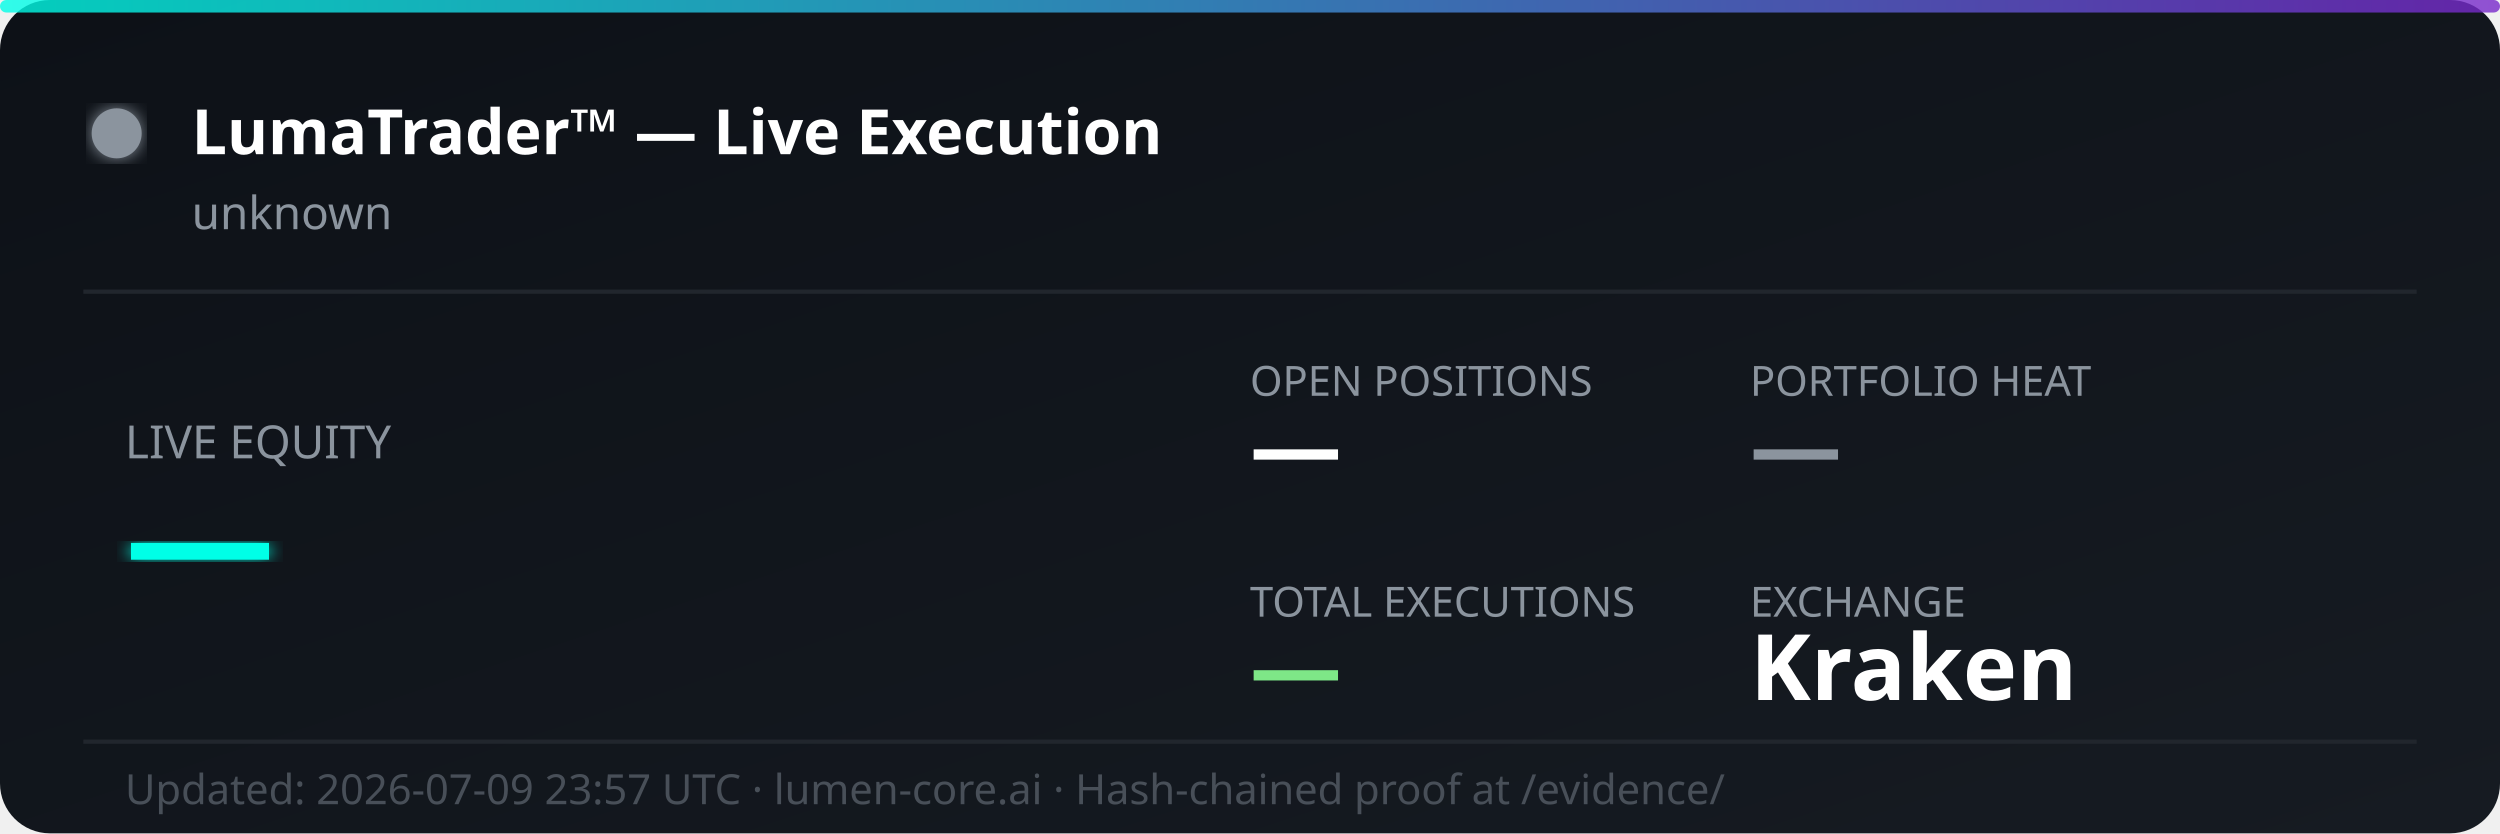
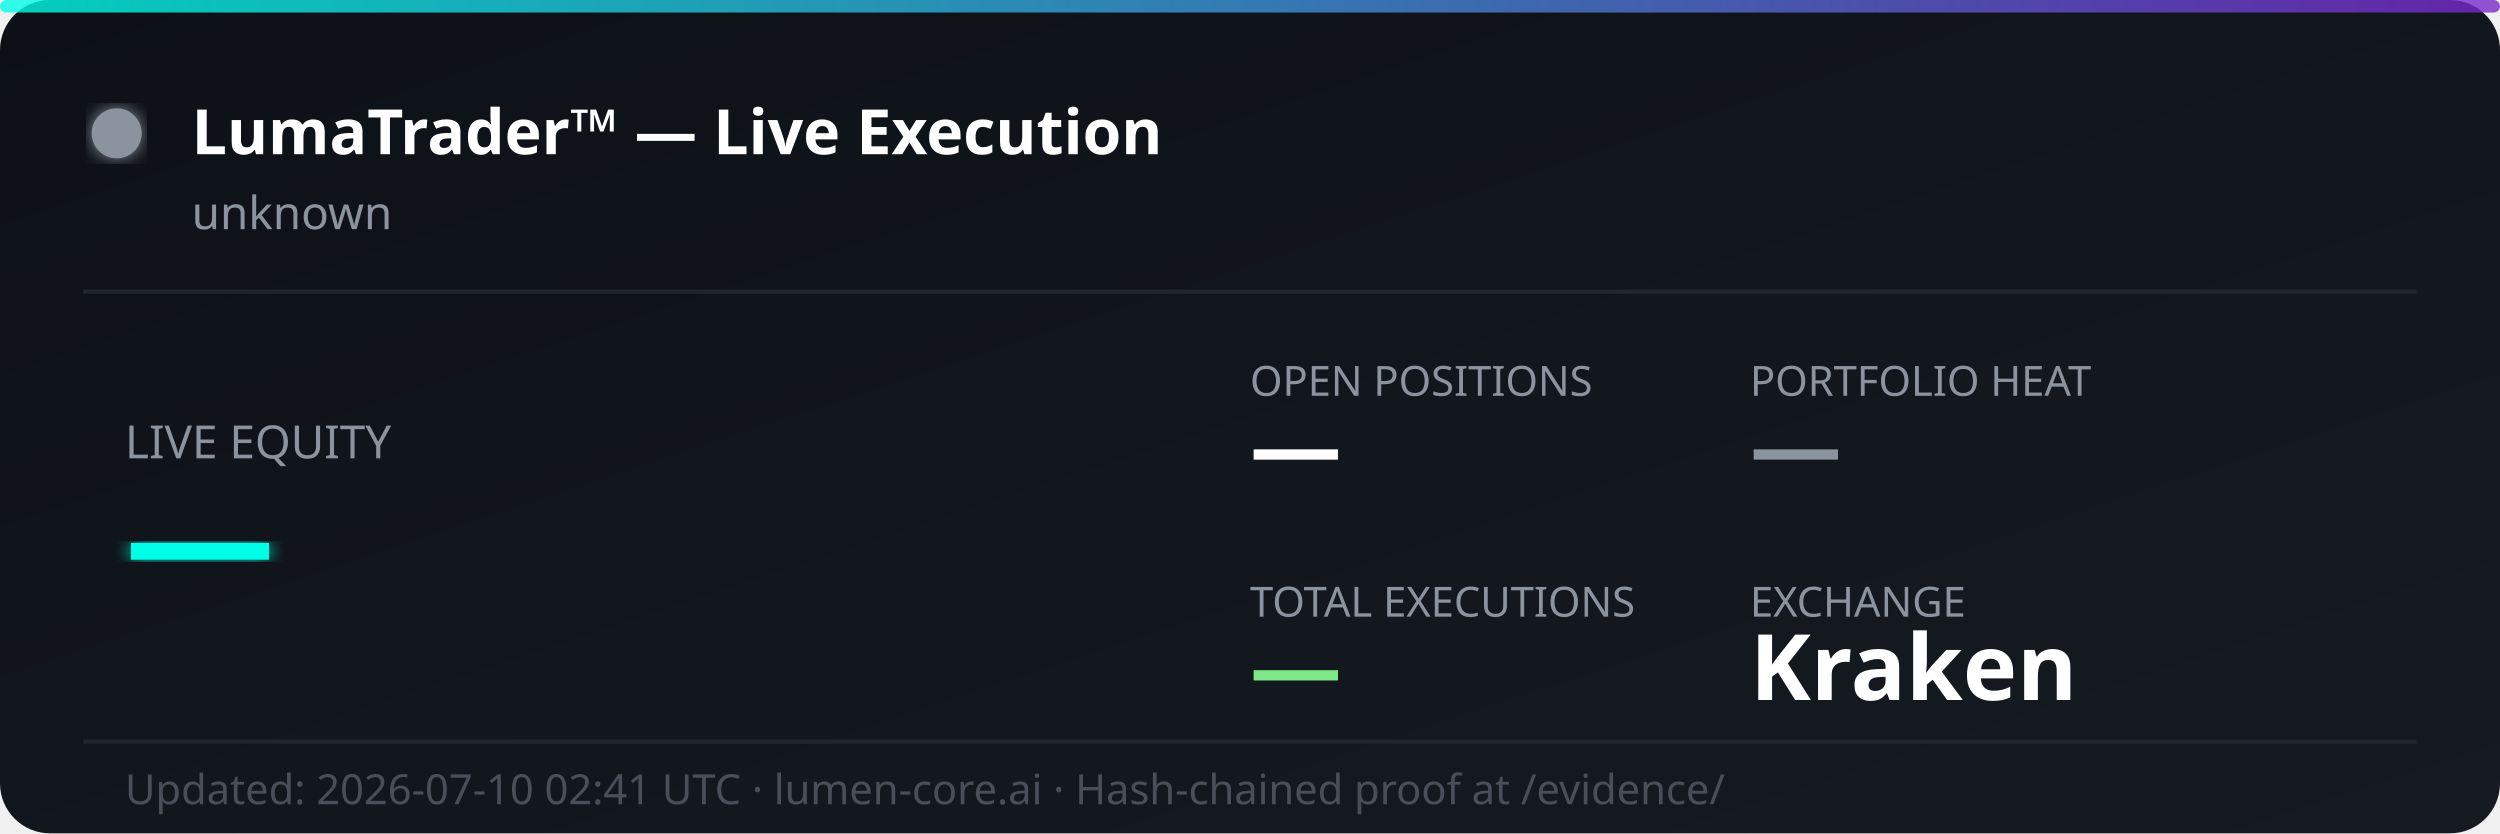
<svg xmlns="http://www.w3.org/2000/svg" width="600" height="200" viewBox="0 0 600 200" fill="none">
  <defs>
    <linearGradient id="bg" x1="0%" y1="0%" x2="100%" y2="100%">
      <stop offset="0%" style="stop-color:#0d1117;stop-opacity:1" />
      <stop offset="100%" style="stop-color:#161b22;stop-opacity:1" />
    </linearGradient>
    <linearGradient id="accent" x1="0%" y1="0%" x2="100%" y2="0%">
      <stop offset="0%" style="stop-color:#00ffe7;stop-opacity:0.8" />
      <stop offset="100%" style="stop-color:#7928ca;stop-opacity:0.8" />
    </linearGradient>
    <filter id="glow">
      <feGaussianBlur stdDeviation="2" result="coloredBlur" />
      <feMerge>
        <feMergeNode in="coloredBlur" />
        <feMergeNode in="SourceGraphic" />
      </feMerge>
    </filter>
  </defs>
  <rect width="600" height="200" rx="12" fill="url(#bg)" />
  <rect width="600" height="3" rx="1.5" fill="url(#accent)" />
  <circle cx="28" cy="32" r="6" fill="#8b949e" filter="url(#glow)">
    <animate attributeName="opacity" values="1;0.3;1" dur="2s" repeatCount="indefinite" />
  </circle>
  <text x="46" y="37" font-family="'Segoe UI', system-ui, sans-serif" font-size="15" font-weight="700" fill="#ffffff">LumaTrader™ — Live Execution</text>
  <text x="46" y="55" font-family="'Segoe UI', system-ui, sans-serif" font-size="11" fill="#8b949e">unknown</text>
  <line x1="20" y1="70" x2="580" y2="70" stroke="#21262d" stroke-width="1" />
  <text x="30" y="110" font-family="'Segoe UI', system-ui, sans-serif" font-size="11" fill="#8b949e">LIVE EQUITY</text>
  <text x="30" y="142" font-family="'Segoe UI', system-ui, sans-serif" font-size="36" font-weight="800" fill="#00ffe7" filter="url(#glow)">—</text>
  <text x="300" y="95" font-family="'Segoe UI', system-ui, sans-serif" font-size="10" fill="#8b949e">OPEN POSITIONS</text>
  <text x="300" y="115" font-family="'Segoe UI', system-ui, sans-serif" font-size="22" font-weight="700" fill="#ffffff">—</text>
  <text x="420" y="95" font-family="'Segoe UI', system-ui, sans-serif" font-size="10" fill="#8b949e">PORTFOLIO HEAT</text>
  <text x="420" y="115" font-family="'Segoe UI', system-ui, sans-serif" font-size="22" font-weight="700" fill="#8b949e">—</text>
  <text x="300" y="148" font-family="'Segoe UI', system-ui, sans-serif" font-size="10" fill="#8b949e">TOTAL EXECUTIONS</text>
  <text x="300" y="168" font-family="'Segoe UI', system-ui, sans-serif" font-size="22" font-weight="700" fill="#7ee787">—</text>
  <text x="420" y="148" font-family="'Segoe UI', system-ui, sans-serif" font-size="10" fill="#8b949e">EXCHANGE</text>
  <text x="420" y="168" font-family="'Segoe UI', system-ui, sans-serif" font-size="22" font-weight="700" fill="#ffffff">Kraken</text>
  <line x1="20" y1="178" x2="580" y2="178" stroke="#21262d" stroke-width="1" />
-   <text x="30" y="193" font-family="'Segoe UI', system-ui, sans-serif" font-size="10" fill="#484f58">Updated: 2026-07-09 23:57 UTC · lumen-core.ai · Hash-chained proof at /evidence/</text>
+   <text x="30" y="193" font-family="'Segoe UI', system-ui, sans-serif" font-size="10" fill="#484f58">Updated: 2026-07-10 02:41 UTC · lumen-core.ai · Hash-chained proof at /evidence/</text>
</svg>
